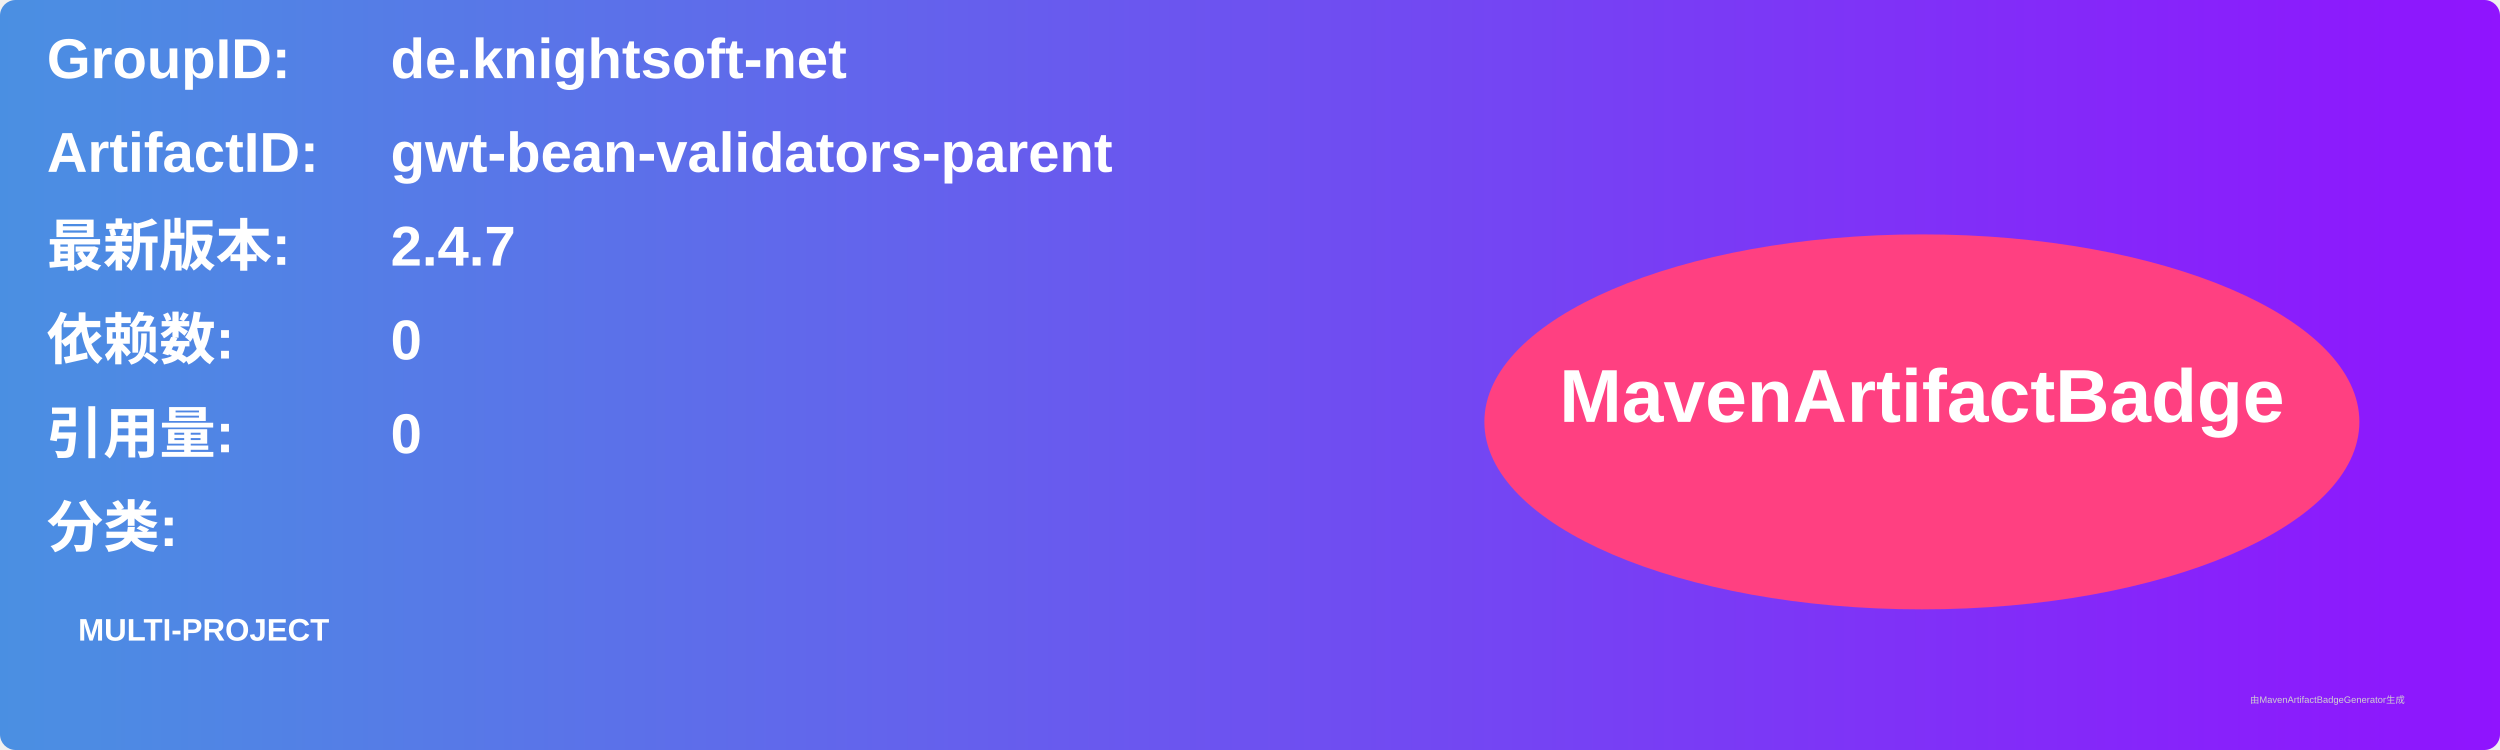
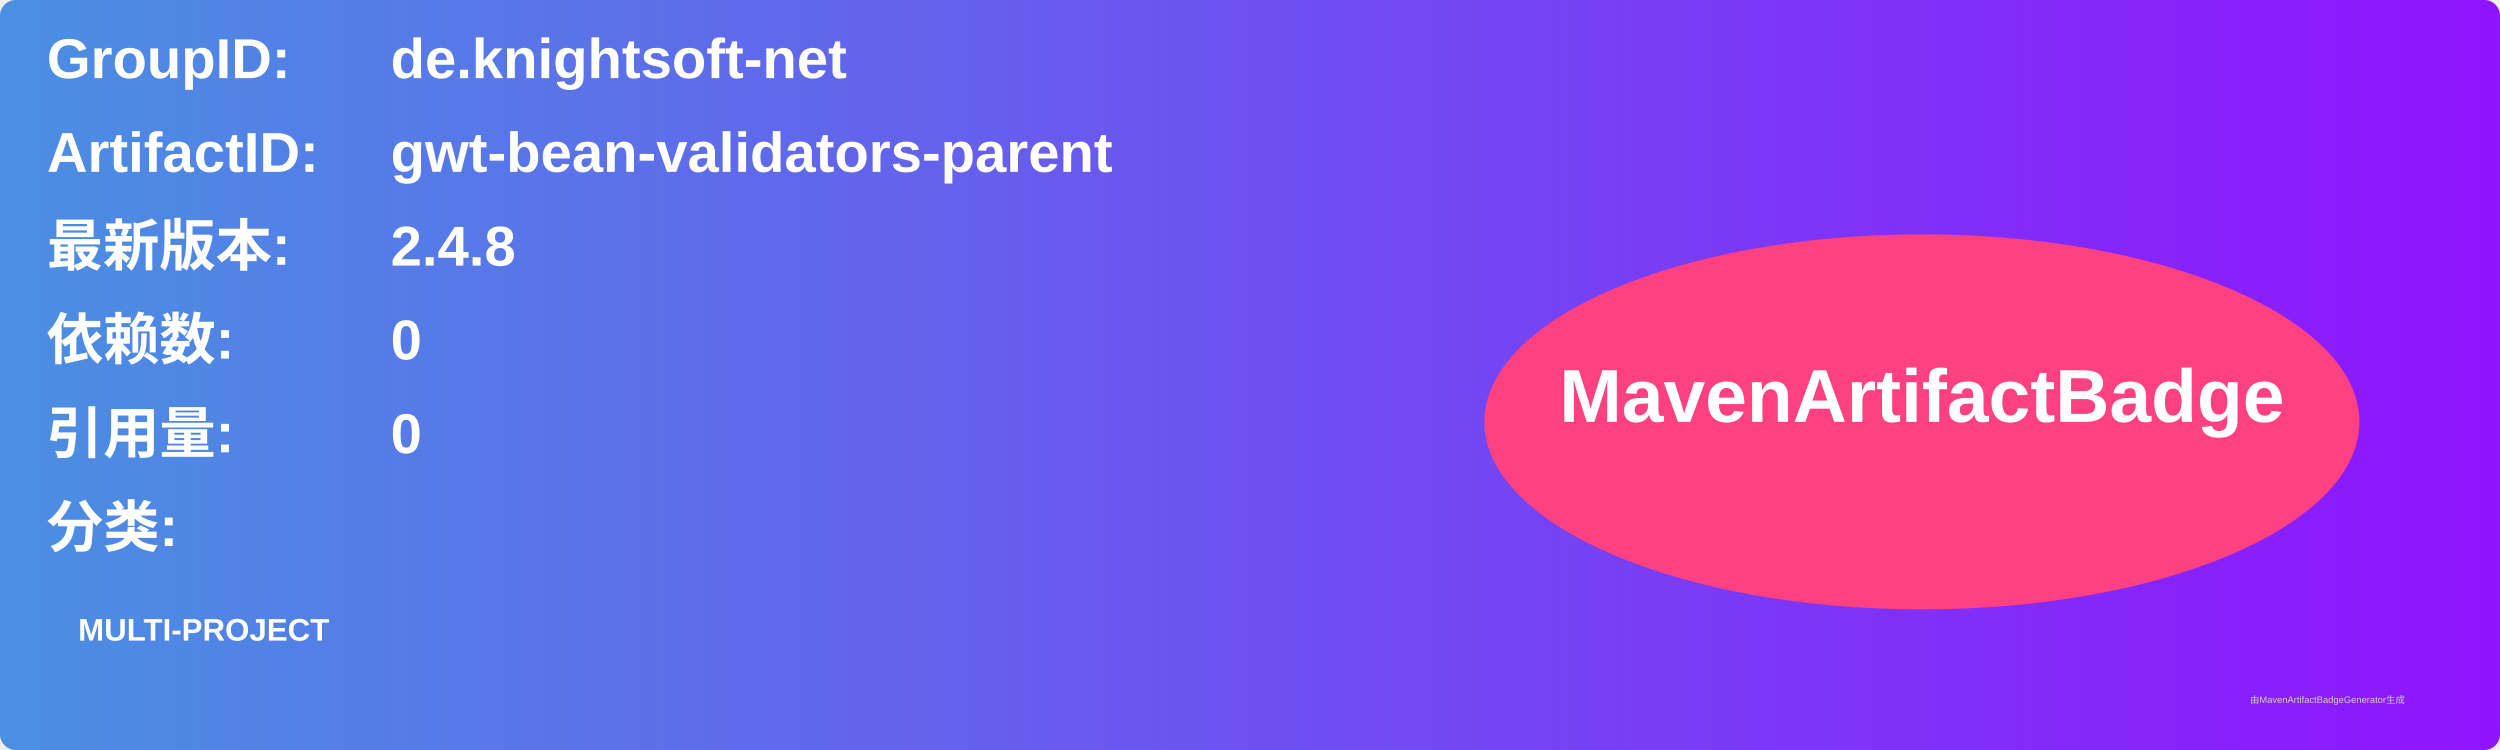
<svg xmlns="http://www.w3.org/2000/svg" width="800" height="240" viewBox="0 0 800 240">
  <linearGradient id="grad" x1="0%" y1="0%" x2="100%" y2="0%">
    <stop offset="0%" stop-color="#4a90e2" />
    <stop offset="100%" stop-color="#9013fe" />
  </linearGradient>
  <rect width="100%" height="100%" rx="5" ry="5" fill="url(#grad)" />
  <g transform="translate(15, 15)">
    <text x="0" y="10" font-family="Arial" font-size="18" fill="white" font-weight="bold" width="260">GroupID:</text>
    <text x="110" y="10" font-family="Arial" font-size="18" fill="white" font-weight="bold" width="460">de.knightsoft-net</text>
    <text x="0" y="40" font-family="Arial" font-size="18" fill="white" font-weight="bold" width="260">ArtifactID:</text>
    <text x="110" y="40" font-family="Arial" font-size="18" fill="white" font-weight="bold" width="460">gwt-bean-validators-parent</text>
    <text x="0" y="70" font-family="Arial" font-size="18" fill="white" font-weight="bold">最新版本:</text>
    <text x="110" y="70" font-family="Arial" font-size="18" fill="white" font-weight="bold">
-       <tspan font-weight="bold">2.4.7</tspan>
+       <tspan font-weight="bold">2.4.8</tspan>
    </text>
    <text x="0" y="100" font-family="Arial" font-size="18" fill="white" font-weight="bold">依赖数: </text>
    <text x="110" y="100" font-family="Arial" font-size="18" fill="white">
      <tspan font-weight="bold">0</tspan>
    </text>
    <text x="0" y="130" font-family="Arial" font-size="18" fill="white" font-weight="bold">引用量: </text>
    <text x="110" y="130" font-family="Arial" font-size="18" fill="white">
      <tspan font-weight="bold">0</tspan>
    </text>
    <text x="0" y="160" font-family="Arial" font-size="18" fill="white" font-weight="bold">分类:</text>
    <text x="10" y="190" font-family="Arial" font-size="10" fill="white">
      <tspan font-weight="bold">MULTI-PROJECT</tspan>
    </text>
    <ellipse cx="600" cy="120" rx="140" ry="60" fill="#ff4081" />
    <text x="600" y="120" text-anchor="middle" font-family="Arial" font-size="24" fill="white" font-weight="bold">MavenArtifactBadge</text>
  </g>
  <text x="720" y="225" font-family="Arial" font-size="3" fill="#d0d0d0">由MavenArtifactBadgeGenerator生成</text>
</svg>
